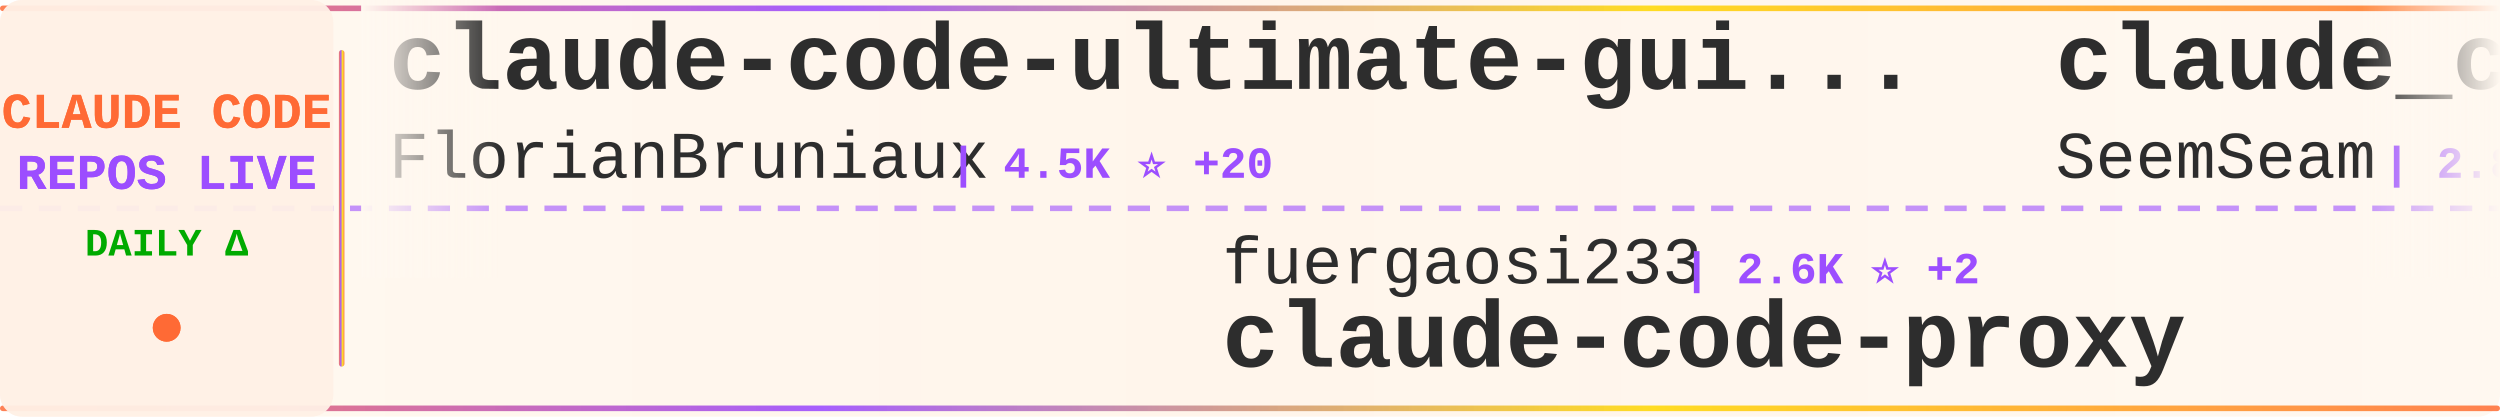
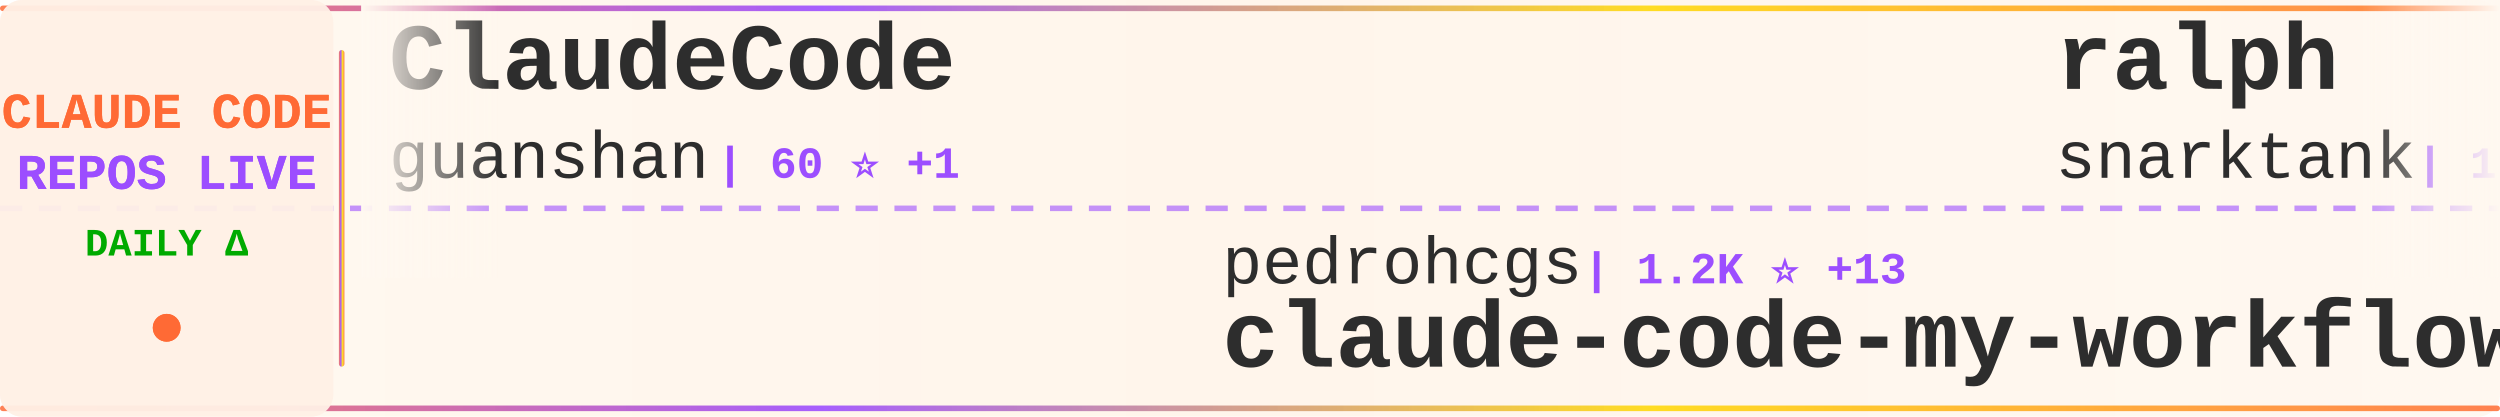
<svg xmlns="http://www.w3.org/2000/svg" width="900" height="150">
  <defs>
    <linearGradient id="tickerBg" x1="0%" y1="0%" x2="100%" y2="0%">
      <stop offset="0%" style="stop-color:#fff8f0;stop-opacity:0.98" />
      <stop offset="50%" style="stop-color:#fff5eb;stop-opacity:1" />
      <stop offset="100%" style="stop-color:#fff8f0;stop-opacity:0.98" />
    </linearGradient>
    <linearGradient id="borderGrad" x1="0%" y1="0%" x2="100%" y2="0%">
      <stop offset="0%" style="stop-color:#FF6B35;stop-opacity:0.85">
        <animate attributeName="stop-opacity" values="0.85;1;0.85" dur="2s" repeatCount="indefinite" />
      </stop>
      <stop offset="33%" style="stop-color:#9C4EFF;stop-opacity:0.9">
        <animate attributeName="stop-opacity" values="0.9;1;0.9" dur="2.2s" repeatCount="indefinite" />
      </stop>
      <stop offset="66%" style="stop-color:#FFD700;stop-opacity:0.85">
        <animate attributeName="stop-opacity" values="0.85;1;0.85" dur="1.8s" repeatCount="indefinite" />
      </stop>
      <stop offset="100%" style="stop-color:#FF6B35;stop-opacity:0.85">
        <animate attributeName="stop-opacity" values="0.85;1;0.85" dur="2s" repeatCount="indefinite" />
      </stop>
    </linearGradient>
    <filter id="textGlow">
      <feGaussianBlur stdDeviation="0.15" result="coloredBlur" />
      <feMerge>
        <feMergeNode in="coloredBlur" />
        <feMergeNode in="SourceGraphic" />
      </feMerge>
    </filter>
    <filter id="metricGlow">
      <feGaussianBlur stdDeviation="0.2" result="coloredBlur" />
      <feMerge>
        <feMergeNode in="coloredBlur" />
        <feMergeNode in="SourceGraphic" />
      </feMerge>
    </filter>
    <linearGradient id="leftFade" x1="0%" y1="0%" x2="100%" y2="0%">
      <stop offset="0%" style="stop-color:#fff8f0;stop-opacity:1" />
      <stop offset="100%" style="stop-color:#fff8f0;stop-opacity:0" />
    </linearGradient>
    <linearGradient id="rightFade" x1="0%" y1="0%" x2="100%" y2="0%">
      <stop offset="0%" style="stop-color:#fff8f0;stop-opacity:0" />
      <stop offset="100%" style="stop-color:#fff8f0;stop-opacity:1" />
    </linearGradient>
  </defs>
  <rect width="900" height="150" fill="url(#tickerBg)" rx="8" />
  <rect x="0" y="2" width="900" height="2" fill="url(#borderGrad)" rx="1" />
  <rect x="0" y="146" width="900" height="2" fill="url(#borderGrad)" rx="1" />
  <line x1="0" y1="75" x2="900" y2="75" stroke="#9C4EFF" stroke-width="2" stroke-dasharray="8 6" opacity="0.6" />
  <rect x="0" y="0" width="120" height="150" fill="#fff0e6" opacity="0.95" rx="8" />
  <text x="60" y="46" font-family="'Courier New', monospace" font-size="18" font-weight="bold" fill="#FF6B35" text-anchor="middle" filter="url(#textGlow)">
    CLAUDE CODE
  </text>
  <text x="60" y="68" font-family="'Courier New', monospace" font-size="18" font-weight="bold" fill="#9C4EFF" text-anchor="middle" filter="url(#textGlow)">
    REPOS LIVE
  </text>
  <text x="60" y="92" font-family="'Courier New', monospace" font-size="14" font-weight="bold" fill="#00aa00" text-anchor="middle">
    DAILY Δ
  </text>
  <circle cx="60" cy="118" r="5" fill="#FF6B35" filter="url(#metricGlow)">
    <animate attributeName="r" values="4;6;4" dur="1.5s" repeatCount="indefinite" />
    <animate attributeName="opacity" values="0.6;1;0.6" dur="1.5s" repeatCount="indefinite" />
  </circle>
  <rect x="122" y="18" width="2" height="114" fill="url(#borderGrad)" rx="1" />
  <clipPath id="tickerClip">
    <rect x="130" y="0" width="770" height="150" />
  </clipPath>
  <g clip-path="url(#tickerClip)">
    <g id="tickerItems">
      <animateTransform attributeName="transform" attributeType="XML" type="translate" from="0 0" to="-3000 0" dur="54s" repeatCount="indefinite" />
      <g transform="translate(0, 0)">
-         <text x="140" y="32" font-family="'Courier New', monospace" font-size="34" font-weight="bold" fill="#2d2d2d">claude-code-ultimate-gui...</text>
-         <text x="140" y="64" font-family="'Courier New', monospace" font-size="24" font-weight="normal" fill="#2d2d2d" opacity="1.0">FlorianBruniaux</text>
-         <text x="342" y="64" font-family="'Courier New', monospace" font-size="16" font-weight="bold" fill="#9C4EFF"> | 4.5K ⭐ +20</text>
+         <text x="140" y="32" font-family="'Courier New', monospace" font-size="34" font-weight="bold" fill="#2d2d2d">ClaudeCode</text>
+         <text x="140" y="64" font-family="'Courier New', monospace" font-size="24" font-weight="normal" fill="#2d2d2d" opacity="1.0">guanshan</text>
+         <text x="258" y="64" font-family="'Courier New', monospace" font-size="16" font-weight="bold" fill="#9C4EFF"> | 60 ⭐ +1</text>
      </g>
      <g transform="translate(300, 0)">
-         <text x="140" y="102" font-family="'Courier New', monospace" font-size="24" font-weight="normal" fill="#2d2d2d" opacity="1.0">fuergaosi233</text>
-         <text x="306" y="102" font-family="'Courier New', monospace" font-size="16" font-weight="bold" fill="#9C4EFF"> | 2.6K ⭐ +2</text>
-         <text x="140" y="132" font-family="'Courier New', monospace" font-size="34" font-weight="bold" fill="#2d2d2d">claude-code-proxy</text>
+         <text x="140" y="102" font-family="'Courier New', monospace" font-size="24" font-weight="normal" fill="#2d2d2d" opacity="1.0">pedrohcgs</text>
+         <text x="270" y="102" font-family="'Courier New', monospace" font-size="16" font-weight="bold" fill="#9C4EFF"> | 1.2K ⭐ +13</text>
+         <text x="140" y="132" font-family="'Courier New', monospace" font-size="34" font-weight="bold" fill="#2d2d2d">claude-code-my-workflow</text>
      </g>
      <g transform="translate(600, 0)">
-         <text x="140" y="32" font-family="'Courier New', monospace" font-size="34" font-weight="bold" fill="#2d2d2d">claude_codex_bridge</text>
-         <text x="140" y="64" font-family="'Courier New', monospace" font-size="24" font-weight="normal" fill="#2d2d2d" opacity="1.0">SeemSeam</text>
-         <text x="258" y="64" font-family="'Courier New', monospace" font-size="16" font-weight="bold" fill="#9C4EFF"> | 2.8K ⭐ +16</text>
+         <text x="140" y="32" font-family="'Courier New', monospace" font-size="34" font-weight="bold" fill="#2d2d2d">ralph</text>
+         <text x="140" y="64" font-family="'Courier New', monospace" font-size="24" font-weight="normal" fill="#2d2d2d" opacity="1.0">snarktank</text>
+         <text x="270" y="64" font-family="'Courier New', monospace" font-size="16" font-weight="bold" fill="#9C4EFF"> | 19.7K ⭐ +64</text>
      </g>
      <g transform="translate(900, 0)">
-         <text x="140" y="102" font-family="'Courier New', monospace" font-size="24" font-weight="normal" fill="#2d2d2d" opacity="1.0">edmund-io</text>
-         <text x="270" y="102" font-family="'Courier New', monospace" font-size="16" font-weight="bold" fill="#9C4EFF"> | 1.4K ⭐ +2</text>
-         <text x="140" y="132" font-family="'Courier New', monospace" font-size="34" font-weight="bold" fill="#2d2d2d">edmunds-claude-code</text>
+         <text x="140" y="102" font-family="'Courier New', monospace" font-size="24" font-weight="normal" fill="#2d2d2d" opacity="1.0">huangserva</text>
+         <text x="282" y="102" font-family="'Courier New', monospace" font-size="16" font-weight="bold" fill="#9C4EFF"> | 589 ⭐ +1</text>
+         <text x="140" y="132" font-family="'Courier New', monospace" font-size="34" font-weight="bold" fill="#2d2d2d">claude-code-cli</text>
      </g>
      <g transform="translate(1200, 0)">
-         <text x="140" y="32" font-family="'Courier New', monospace" font-size="34" font-weight="bold" fill="#2d2d2d">Auto-claude-code-researc...</text>
-         <text x="140" y="64" font-family="'Courier New', monospace" font-size="24" font-weight="normal" fill="#2d2d2d" opacity="1.0">wanshuiyin</text>
-         <text x="282" y="64" font-family="'Courier New', monospace" font-size="16" font-weight="bold" fill="#9C4EFF"> | 10.8K ⭐ +102</text>
+         <text x="140" y="32" font-family="'Courier New', monospace" font-size="34" font-weight="bold" fill="#2d2d2d">claude-code-analysis</text>
+         <text x="140" y="64" font-family="'Courier New', monospace" font-size="24" font-weight="normal" fill="#2d2d2d" opacity="1.0">liuup</text>
+         <text x="222" y="64" font-family="'Courier New', monospace" font-size="16" font-weight="bold" fill="#9C4EFF"> | 2.8K ⭐ +26</text>
      </g>
      <g transform="translate(1500, 0)">
-         <text x="140" y="102" font-family="'Courier New', monospace" font-size="24" font-weight="normal" fill="#2d2d2d" opacity="1.0">anthropics</text>
-         <text x="282" y="102" font-family="'Courier New', monospace" font-size="16" font-weight="bold" fill="#9C4EFF"> | 28.2K ⭐ +268</text>
-         <text x="140" y="132" font-family="'Courier New', monospace" font-size="34" font-weight="bold" fill="#2d2d2d">claude-plugins-official</text>
+         <text x="140" y="102" font-family="'Courier New', monospace" font-size="24" font-weight="normal" fill="#2d2d2d" opacity="1.0">lst97</text>
+         <text x="222" y="102" font-family="'Courier New', monospace" font-size="16" font-weight="bold" fill="#9C4EFF"> | 1.6K ⭐ +1</text>
+         <text x="140" y="132" font-family="'Courier New', monospace" font-size="34" font-weight="bold" fill="#2d2d2d">claude-code-sub-agents</text>
      </g>
      <g transform="translate(1800, 0)">
+         <text x="140" y="32" font-family="'Courier New', monospace" font-size="34" font-weight="bold" fill="#2d2d2d">Claude-Code-Source-Study</text>
+         <text x="140" y="64" font-family="'Courier New', monospace" font-size="24" font-weight="normal" fill="#2d2d2d" opacity="1.0">luyao618</text>
+         <text x="258" y="64" font-family="'Courier New', monospace" font-size="16" font-weight="bold" fill="#9C4EFF"> | 1.4K ⭐ +13</text>
+       </g>
+       <g transform="translate(2100, 0)">
+         <text x="140" y="102" font-family="'Courier New', monospace" font-size="24" font-weight="normal" fill="#2d2d2d" opacity="1.0">kodu-ai</text>
+         <text x="246" y="102" font-family="'Courier New', monospace" font-size="16" font-weight="bold" fill="#9C4EFF"> | 5.3K ⭐</text>
+         <text x="140" y="132" font-family="'Courier New', monospace" font-size="34" font-weight="bold" fill="#2d2d2d">claude-coder</text>
+       </g>
+       <g transform="translate(2400, 0)">
        <text x="140" y="32" font-family="'Courier New', monospace" font-size="34" font-weight="bold" fill="#2d2d2d">Claude-code</text>
        <text x="140" y="64" font-family="'Courier New', monospace" font-size="24" font-weight="normal" fill="#2d2d2d" opacity="1.0">zstmfhy</text>
        <text x="246" y="64" font-family="'Courier New', monospace" font-size="16" font-weight="bold" fill="#9C4EFF"> | 190 ⭐</text>
      </g>
-       <g transform="translate(2100, 0)">
-         <text x="140" y="102" font-family="'Courier New', monospace" font-size="24" font-weight="normal" fill="#2d2d2d" opacity="1.0">pengchengneo</text>
-         <text x="306" y="102" font-family="'Courier New', monospace" font-size="16" font-weight="bold" fill="#9C4EFF"> | 1.4K ⭐ +6</text>
-         <text x="140" y="132" font-family="'Courier New', monospace" font-size="34" font-weight="bold" fill="#2d2d2d">Claude-Code</text>
-       </g>
-       <g transform="translate(2400, 0)">
-         <text x="140" y="32" font-family="'Courier New', monospace" font-size="34" font-weight="bold" fill="#2d2d2d">nanoclaw</text>
-         <text x="140" y="64" font-family="'Courier New', monospace" font-size="24" font-weight="normal" fill="#2d2d2d" opacity="1.0">nanocoai</text>
-         <text x="258" y="64" font-family="'Courier New', monospace" font-size="16" font-weight="bold" fill="#9C4EFF"> | 29.5K ⭐ +44</text>
-       </g>
      <g transform="translate(2700, 0)">
-         <text x="140" y="102" font-family="'Courier New', monospace" font-size="24" font-weight="normal" fill="#2d2d2d" opacity="1.0">AICoderTudou</text>
-         <text x="306" y="102" font-family="'Courier New', monospace" font-size="16" font-weight="bold" fill="#9C4EFF"> | 502 ⭐ +1</text>
-         <text x="140" y="132" font-family="'Courier New', monospace" font-size="34" font-weight="bold" fill="#2d2d2d">claude-code-tudou</text>
+         <text x="140" y="102" font-family="'Courier New', monospace" font-size="24" font-weight="normal" fill="#2d2d2d" opacity="1.0">1rgs</text>
+         <text x="210" y="102" font-family="'Courier New', monospace" font-size="16" font-weight="bold" fill="#9C4EFF"> | 3.6K ⭐ +2</text>
+         <text x="140" y="132" font-family="'Courier New', monospace" font-size="34" font-weight="bold" fill="#2d2d2d">claude-code-proxy</text>
      </g>
      <g transform="translate(3000, 0)">
-         <text x="140" y="32" font-family="'Courier New', monospace" font-size="34" font-weight="bold" fill="#2d2d2d">claude-code-ultimate-gui...</text>
-         <text x="140" y="64" font-family="'Courier New', monospace" font-size="24" font-weight="normal" fill="#2d2d2d" opacity="1.0">FlorianBruniaux</text>
-         <text x="342" y="64" font-family="'Courier New', monospace" font-size="16" font-weight="bold" fill="#9C4EFF"> | 4.5K ⭐ +20</text>
+         <text x="140" y="32" font-family="'Courier New', monospace" font-size="34" font-weight="bold" fill="#2d2d2d">ClaudeCode</text>
+         <text x="140" y="64" font-family="'Courier New', monospace" font-size="24" font-weight="normal" fill="#2d2d2d" opacity="1.0">guanshan</text>
+         <text x="258" y="64" font-family="'Courier New', monospace" font-size="16" font-weight="bold" fill="#9C4EFF"> | 60 ⭐ +1</text>
      </g>
      <g transform="translate(3300, 0)">
-         <text x="140" y="102" font-family="'Courier New', monospace" font-size="24" font-weight="normal" fill="#2d2d2d" opacity="1.0">fuergaosi233</text>
-         <text x="306" y="102" font-family="'Courier New', monospace" font-size="16" font-weight="bold" fill="#9C4EFF"> | 2.6K ⭐ +2</text>
-         <text x="140" y="132" font-family="'Courier New', monospace" font-size="34" font-weight="bold" fill="#2d2d2d">claude-code-proxy</text>
+         <text x="140" y="102" font-family="'Courier New', monospace" font-size="24" font-weight="normal" fill="#2d2d2d" opacity="1.0">pedrohcgs</text>
+         <text x="270" y="102" font-family="'Courier New', monospace" font-size="16" font-weight="bold" fill="#9C4EFF"> | 1.2K ⭐ +13</text>
+         <text x="140" y="132" font-family="'Courier New', monospace" font-size="34" font-weight="bold" fill="#2d2d2d">claude-code-my-workflow</text>
      </g>
      <g transform="translate(3600, 0)">
-         <text x="140" y="32" font-family="'Courier New', monospace" font-size="34" font-weight="bold" fill="#2d2d2d">claude_codex_bridge</text>
-         <text x="140" y="64" font-family="'Courier New', monospace" font-size="24" font-weight="normal" fill="#2d2d2d" opacity="1.0">SeemSeam</text>
-         <text x="258" y="64" font-family="'Courier New', monospace" font-size="16" font-weight="bold" fill="#9C4EFF"> | 2.8K ⭐ +16</text>
+         <text x="140" y="32" font-family="'Courier New', monospace" font-size="34" font-weight="bold" fill="#2d2d2d">ralph</text>
+         <text x="140" y="64" font-family="'Courier New', monospace" font-size="24" font-weight="normal" fill="#2d2d2d" opacity="1.0">snarktank</text>
+         <text x="270" y="64" font-family="'Courier New', monospace" font-size="16" font-weight="bold" fill="#9C4EFF"> | 19.7K ⭐ +64</text>
      </g>
      <g transform="translate(3900, 0)">
-         <text x="140" y="102" font-family="'Courier New', monospace" font-size="24" font-weight="normal" fill="#2d2d2d" opacity="1.0">edmund-io</text>
-         <text x="270" y="102" font-family="'Courier New', monospace" font-size="16" font-weight="bold" fill="#9C4EFF"> | 1.4K ⭐ +2</text>
-         <text x="140" y="132" font-family="'Courier New', monospace" font-size="34" font-weight="bold" fill="#2d2d2d">edmunds-claude-code</text>
+         <text x="140" y="102" font-family="'Courier New', monospace" font-size="24" font-weight="normal" fill="#2d2d2d" opacity="1.0">huangserva</text>
+         <text x="282" y="102" font-family="'Courier New', monospace" font-size="16" font-weight="bold" fill="#9C4EFF"> | 589 ⭐ +1</text>
+         <text x="140" y="132" font-family="'Courier New', monospace" font-size="34" font-weight="bold" fill="#2d2d2d">claude-code-cli</text>
      </g>
    </g>
  </g>
  <rect x="130" y="0" width="50" height="100" fill="url(#leftFade)" />
  <rect x="850" y="0" width="50" height="100" fill="url(#rightFade)" />
</svg>
